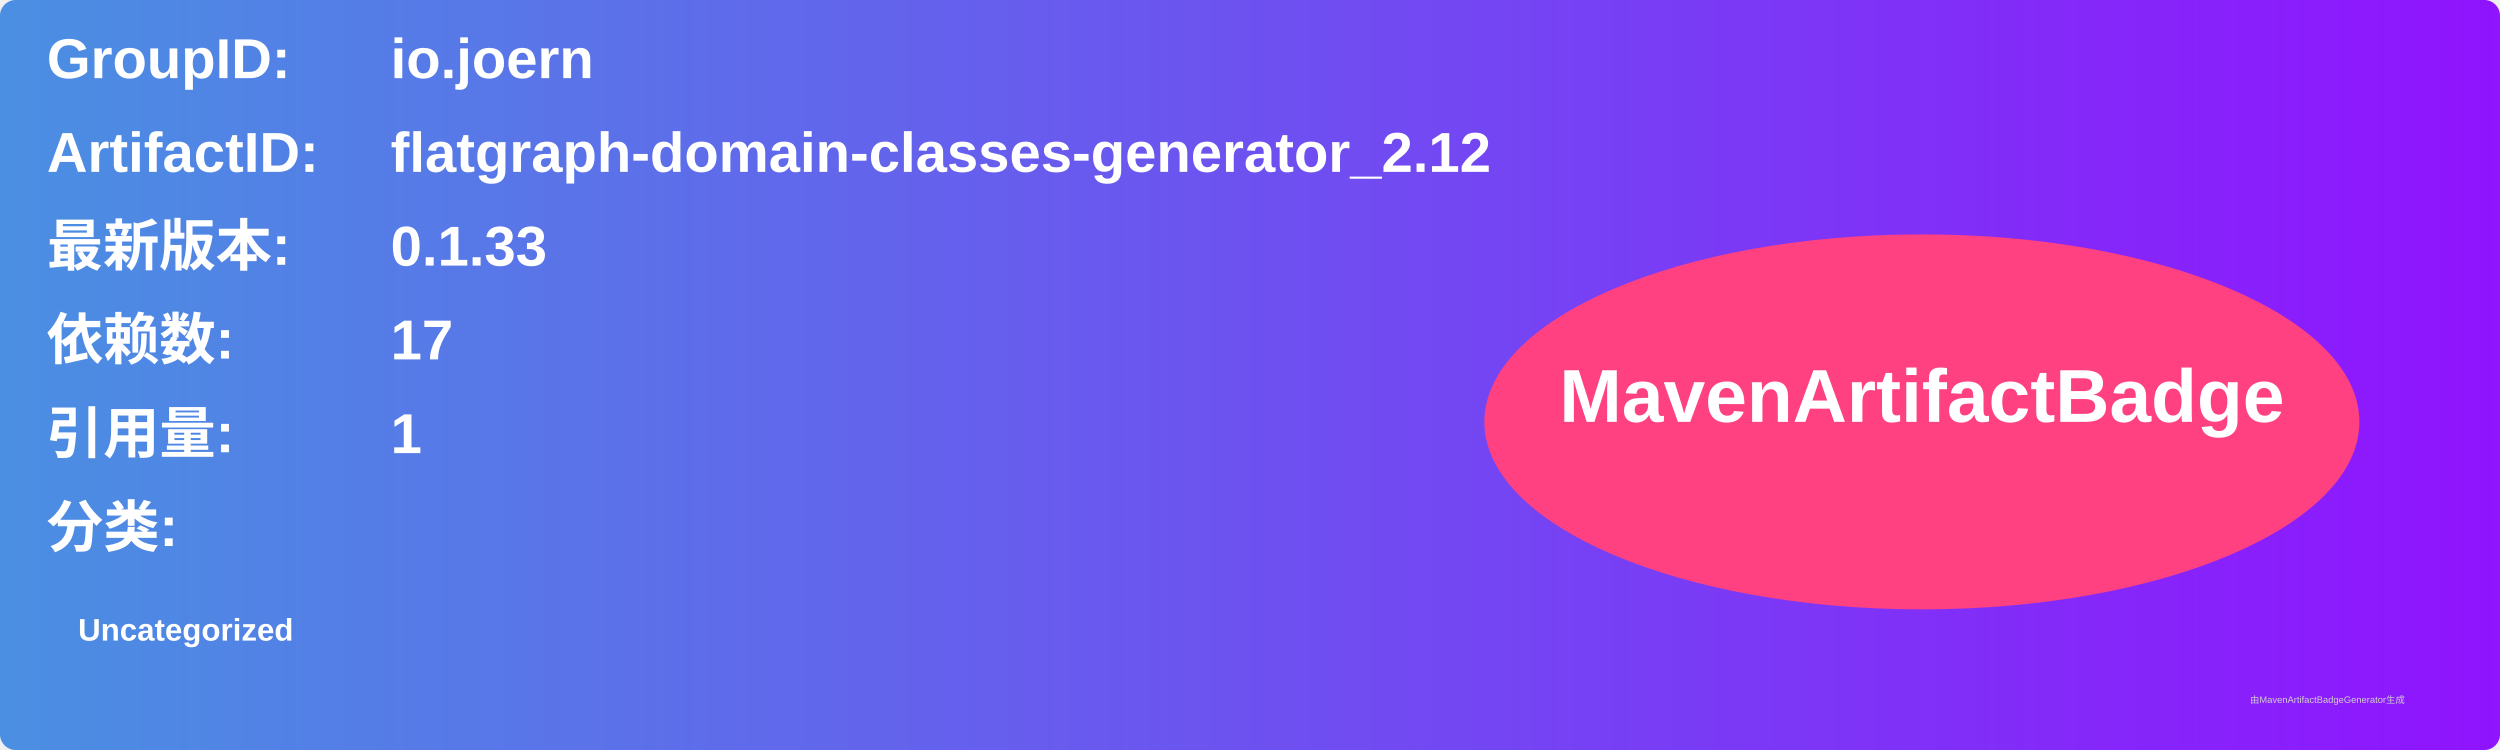
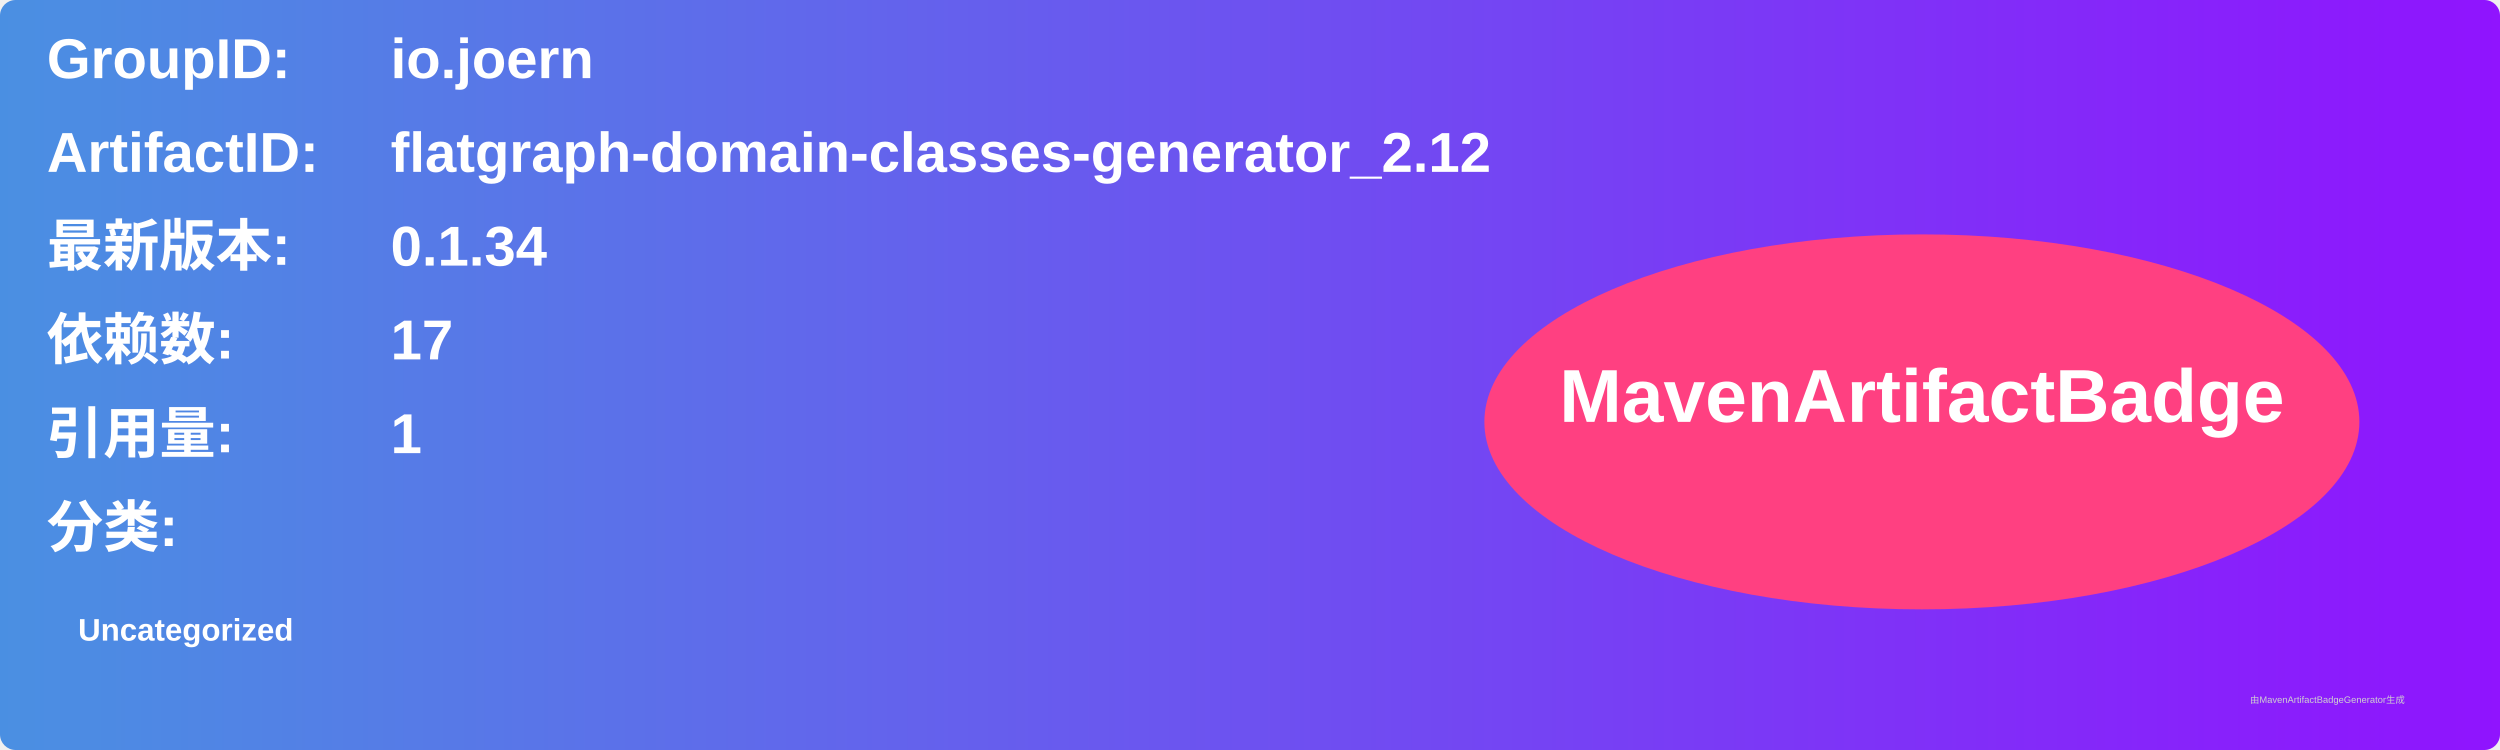
<svg xmlns="http://www.w3.org/2000/svg" width="800" height="240" viewBox="0 0 800 240">
  <linearGradient id="grad" x1="0%" y1="0%" x2="100%" y2="0%">
    <stop offset="0%" stop-color="#4a90e2" />
    <stop offset="100%" stop-color="#9013fe" />
  </linearGradient>
  <rect width="100%" height="100%" rx="5" ry="5" fill="url(#grad)" />
  <g transform="translate(15, 15)">
    <text x="0" y="10" font-family="Arial" font-size="18" fill="white" font-weight="bold" width="260">GroupID:</text>
    <text x="110" y="10" font-family="Arial" font-size="18" fill="white" font-weight="bold" width="460">io.joern</text>
    <text x="0" y="40" font-family="Arial" font-size="18" fill="white" font-weight="bold" width="260">ArtifactID:</text>
    <text x="110" y="40" font-family="Arial" font-size="18" fill="white" font-weight="bold" width="460">flatgraph-domain-classes-generator_2.12</text>
    <text x="0" y="70" font-family="Arial" font-size="18" fill="white" font-weight="bold">最新版本:</text>
    <text x="110" y="70" font-family="Arial" font-size="18" fill="white" font-weight="bold">
-       <tspan font-weight="bold">0.1.33</tspan>
+       <tspan font-weight="bold">0.1.34</tspan>
    </text>
    <text x="0" y="100" font-family="Arial" font-size="18" fill="white" font-weight="bold">依赖数: </text>
    <text x="110" y="100" font-family="Arial" font-size="18" fill="white">
      <tspan font-weight="bold">17</tspan>
    </text>
    <text x="0" y="130" font-family="Arial" font-size="18" fill="white" font-weight="bold">引用量: </text>
    <text x="110" y="130" font-family="Arial" font-size="18" fill="white">
      <tspan font-weight="bold">1</tspan>
    </text>
    <text x="0" y="160" font-family="Arial" font-size="18" fill="white" font-weight="bold">分类:</text>
    <text x="10" y="190" font-family="Arial" font-size="10" fill="white">
      <tspan font-weight="bold">Uncategorized</tspan>
    </text>
    <ellipse cx="600" cy="120" rx="140" ry="60" fill="#ff4081" />
    <text x="600" y="120" text-anchor="middle" font-family="Arial" font-size="24" fill="white" font-weight="bold">MavenArtifactBadge</text>
  </g>
  <text x="720" y="225" font-family="Arial" font-size="3" fill="#d0d0d0">由MavenArtifactBadgeGenerator生成</text>
</svg>
